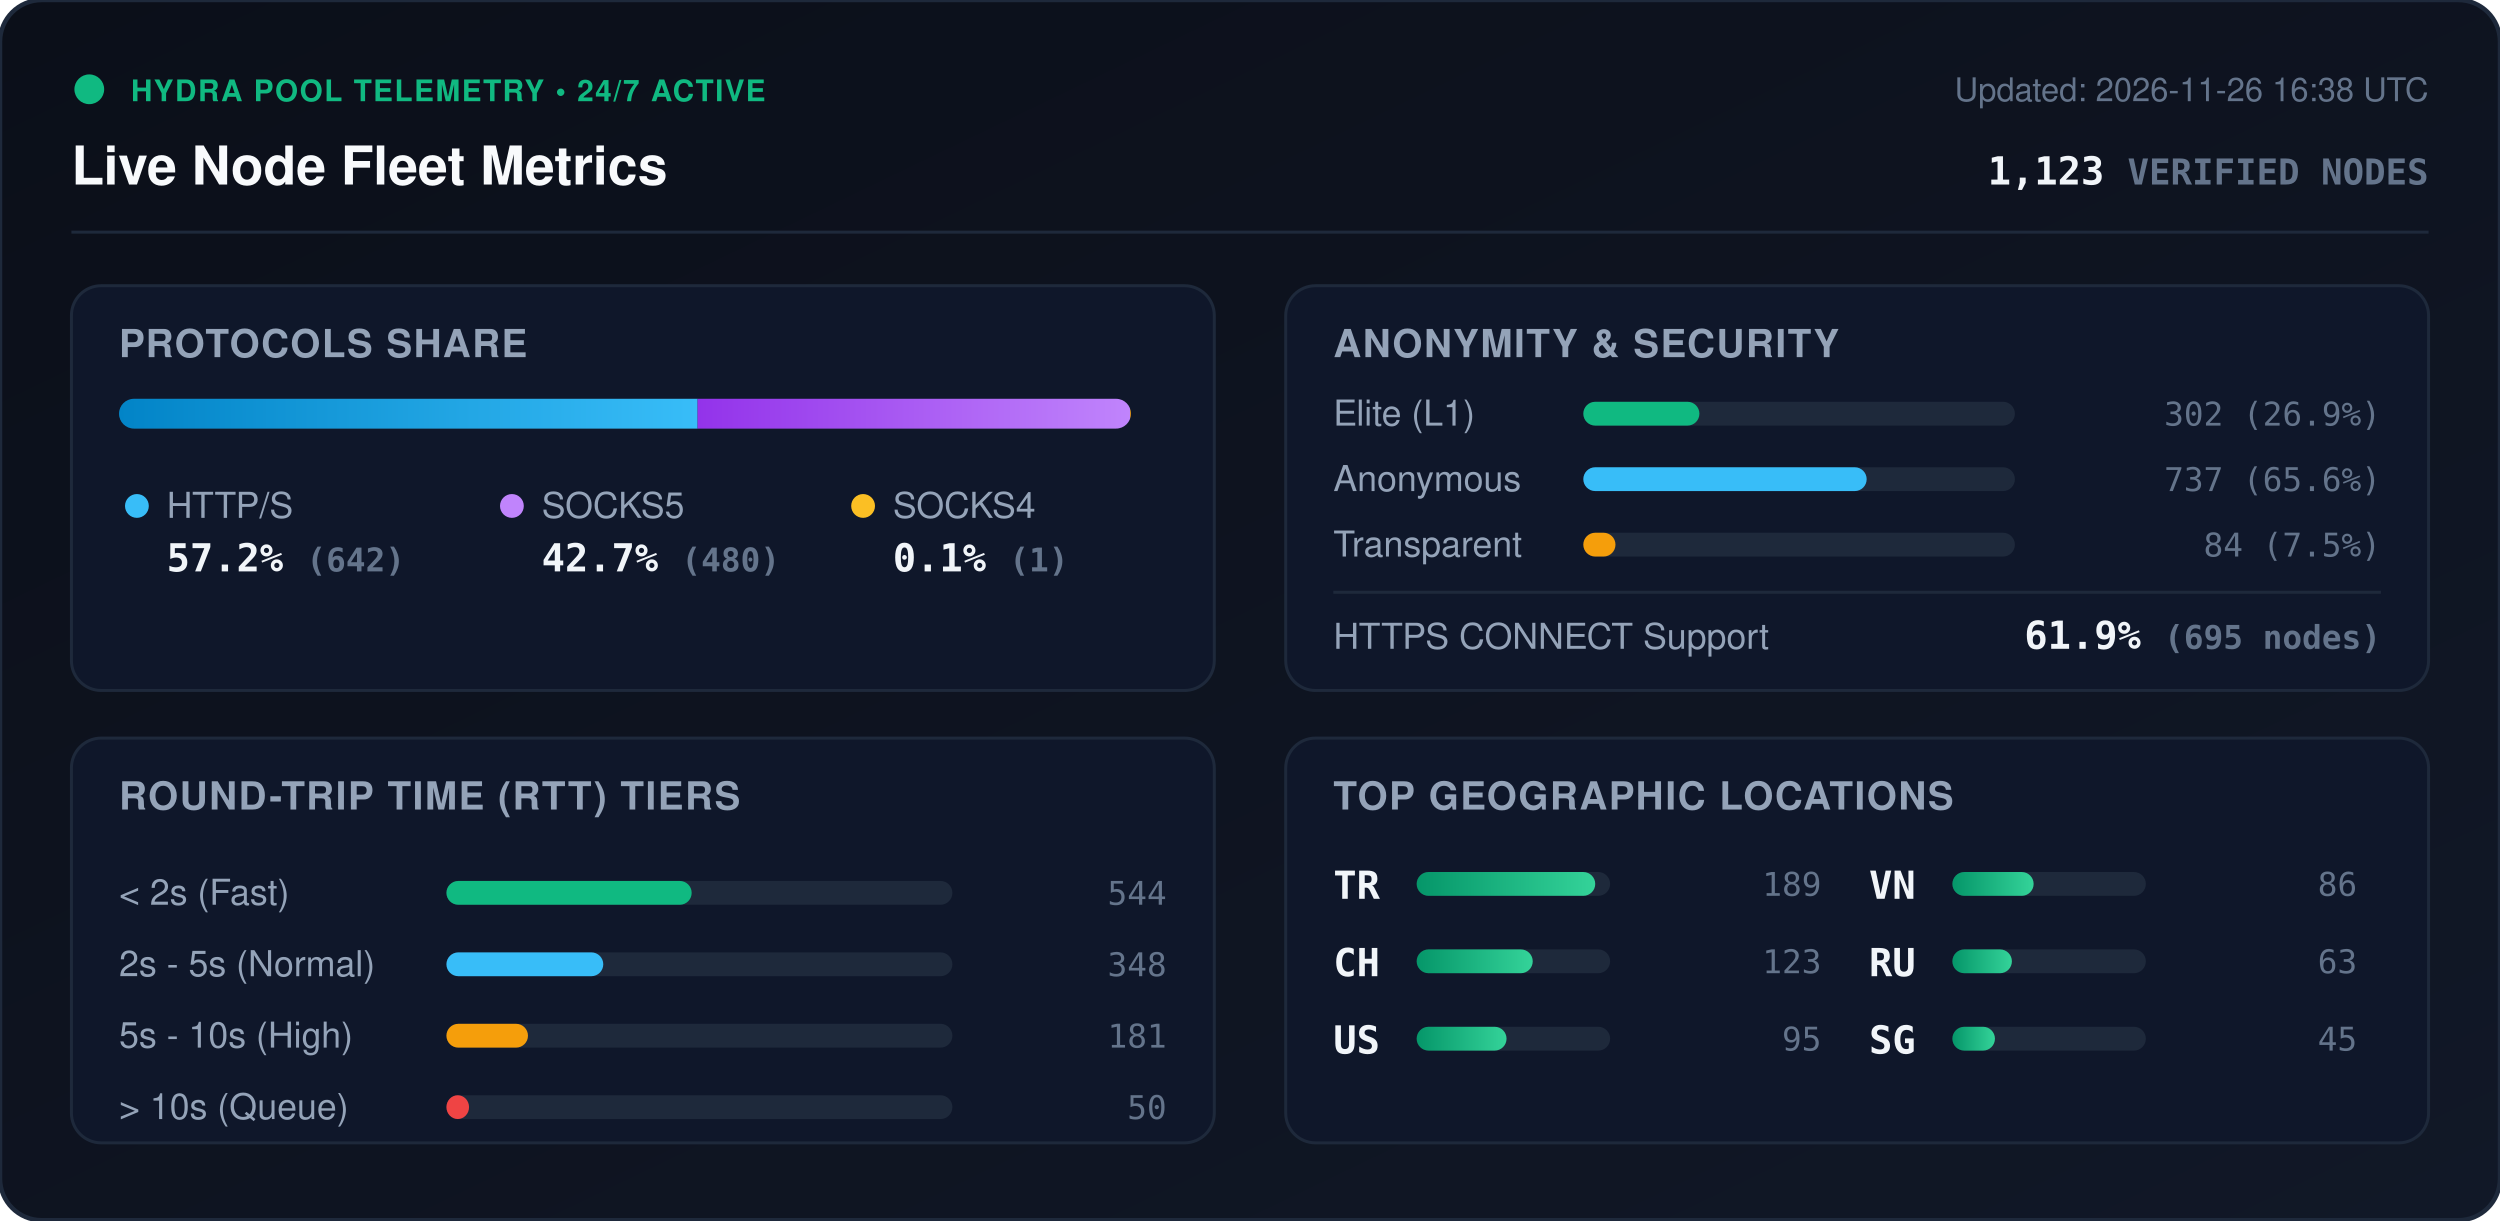
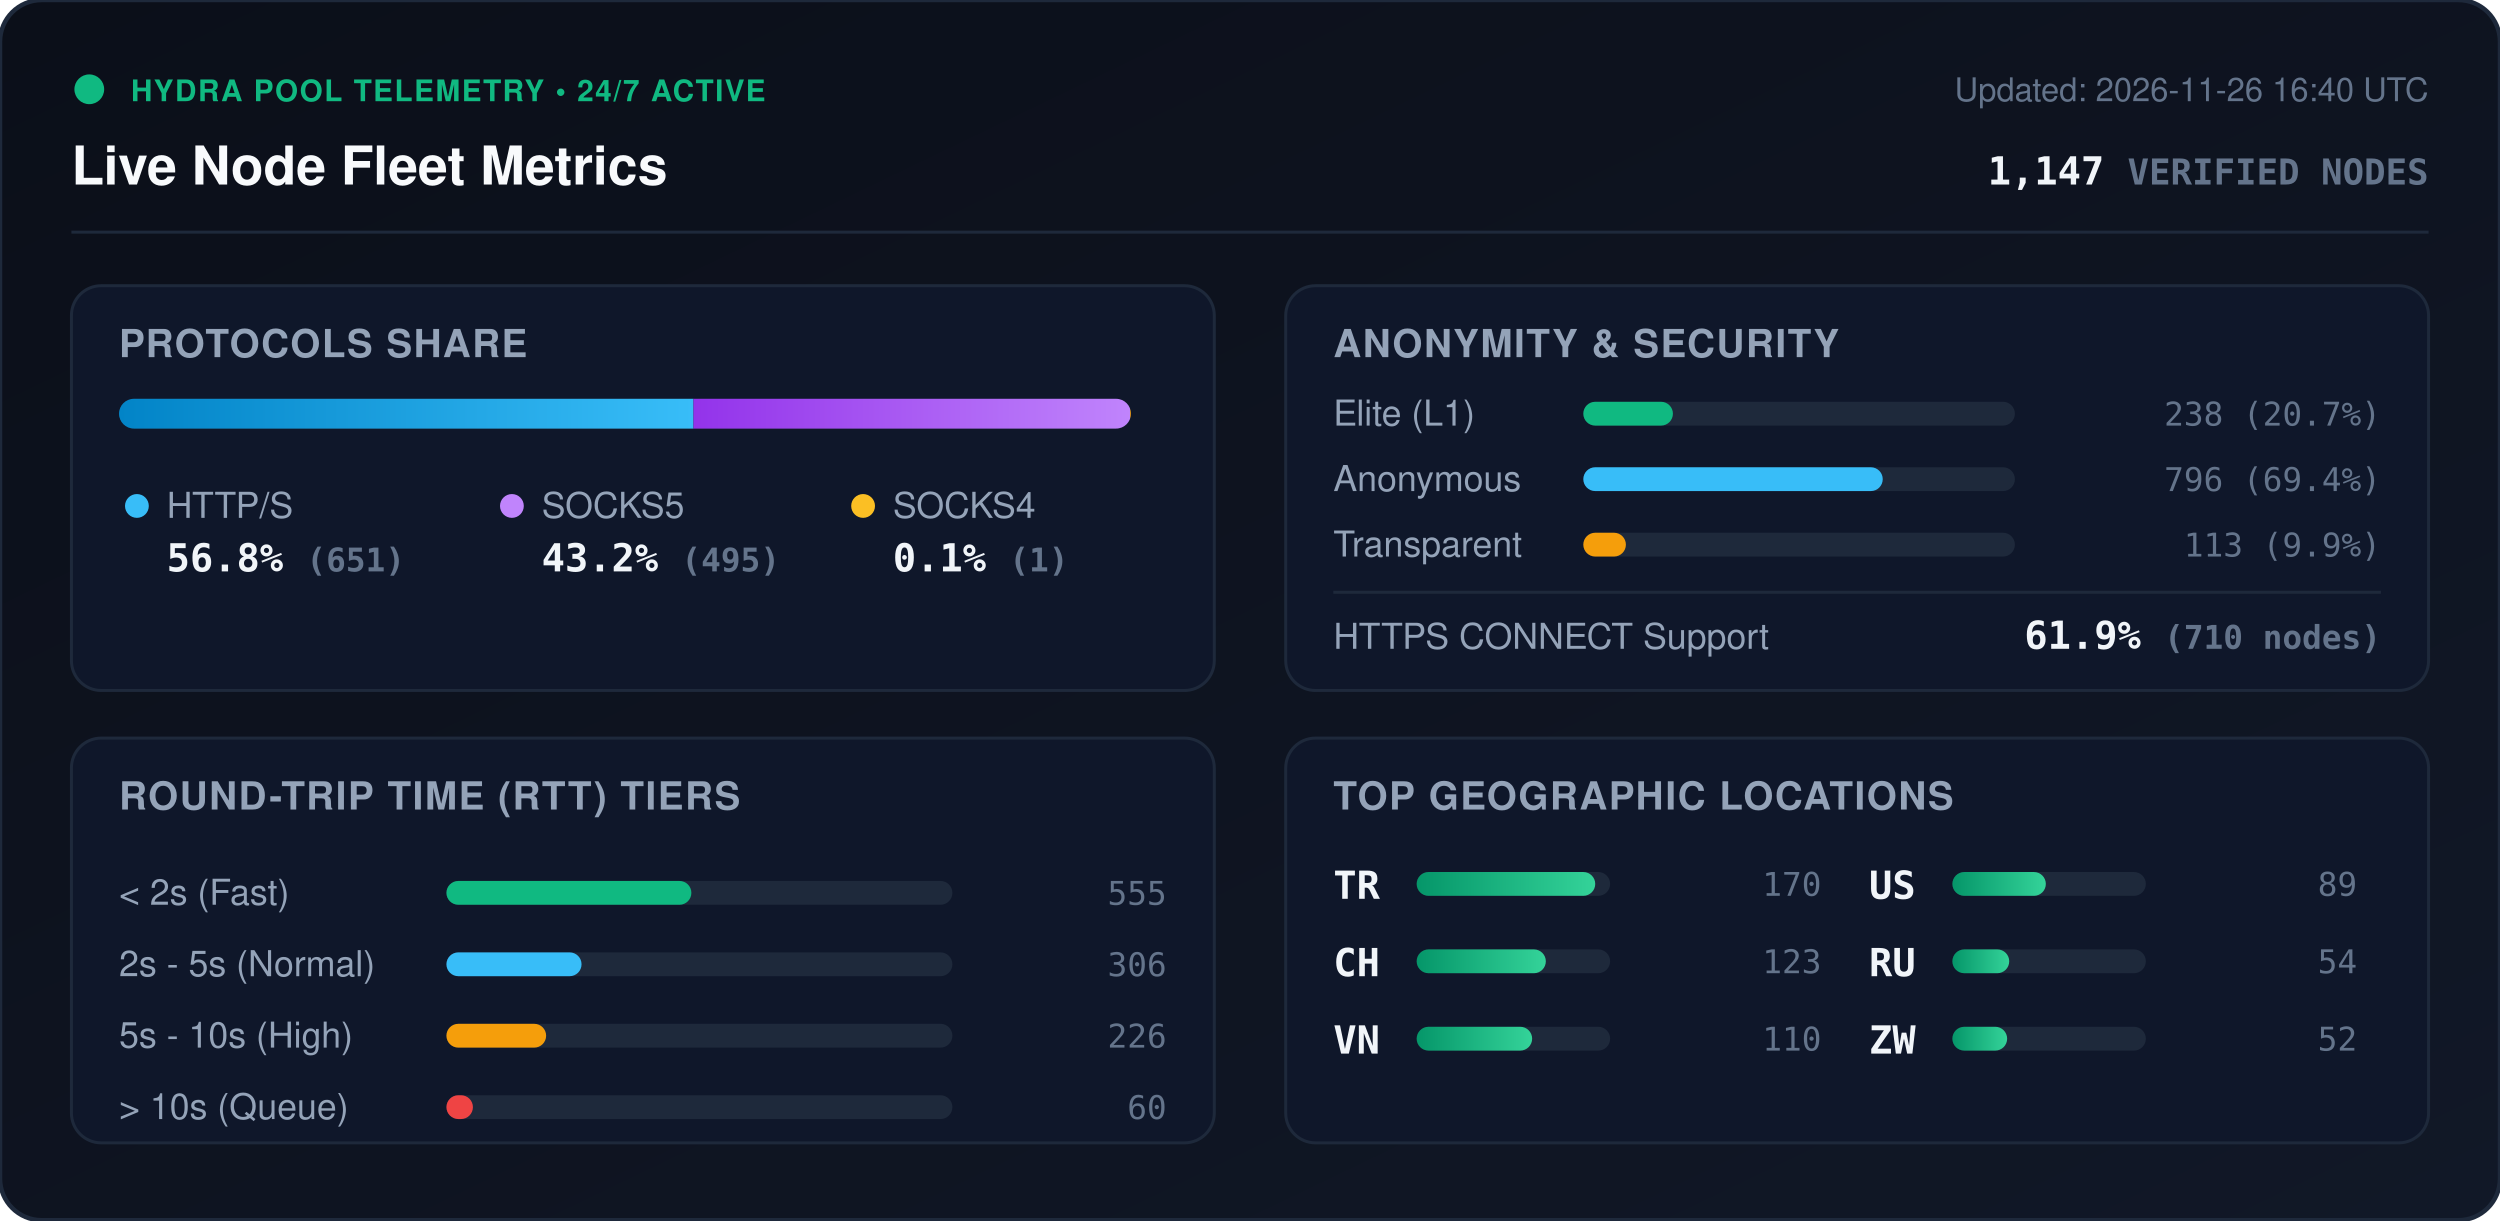
<svg xmlns="http://www.w3.org/2000/svg" viewBox="0 0 840 410" width="840" height="410" style="max-width: 100%; height: auto;">
  <defs>
    <linearGradient id="bg" x1="0%" y1="0%" x2="100%" y2="100%">
      <stop offset="0%" stop-color="#0b0f19" />
      <stop offset="100%" stop-color="#111827" />
    </linearGradient>
    <linearGradient id="bar-http" x1="0%" y1="0%" x2="100%" y2="0%">
      <stop offset="0%" stop-color="#0284c7" />
      <stop offset="100%" stop-color="#38bdf8" />
    </linearGradient>
    <linearGradient id="bar-socks5" x1="0%" y1="0%" x2="100%" y2="0%">
      <stop offset="0%" stop-color="#9333ea" />
      <stop offset="100%" stop-color="#c084fc" />
    </linearGradient>
    <linearGradient id="bar-socks4" x1="0%" y1="0%" x2="100%" y2="0%">
      <stop offset="0%" stop-color="#d97706" />
      <stop offset="100%" stop-color="#fbbf24" />
    </linearGradient>
    <linearGradient id="bar-green" x1="0%" y1="0%" x2="100%" y2="0%">
      <stop offset="0%" stop-color="#059669" />
      <stop offset="100%" stop-color="#34d399" />
    </linearGradient>
    <clipPath id="prog-track-clip">
      <rect width="340.0" height="10" rx="5" />
    </clipPath>
    <style>
      .title { font: 700 18px -apple-system, BlinkMacSystemFont, 'Segoe UI', Helvetica, Arial, sans-serif; fill: #f8fafc; }
      .sub { font: 500 11px -apple-system, BlinkMacSystemFont, 'Segoe UI', Helvetica, Arial, sans-serif; fill: #64748b; }
      .section-hdr { font: 600 13px -apple-system, BlinkMacSystemFont, 'Segoe UI', Helvetica, Arial, sans-serif; fill: #94a3b8; letter-spacing: 0.5px; }
      .metric-val { font: 700 13px -apple-system, BlinkMacSystemFont, 'Segoe UI', Helvetica, Arial, sans-serif; fill: #f1f5f9; }
      .metric-lbl { font: 500 12px -apple-system, BlinkMacSystemFont, 'Segoe UI', Helvetica, Arial, sans-serif; fill: #94a3b8; }
      .badge-txt { font: 700 10px -apple-system, BlinkMacSystemFont, 'Segoe UI', Helvetica, Arial, sans-serif; fill: #10b981; letter-spacing: 0.5px; }
      .mono { font-family: ui-monospace, SFMono-Regular, Menlo, Monaco, Consolas, monospace; }
      .pulse { animation: beacon 2s infinite ease-in-out; }
      @keyframes beacon { 0%, 100% { opacity: 1; } 50% { opacity: 0.35; } }
    </style>
  </defs>
  <rect width="840" height="410" rx="14" fill="url(#bg)" stroke="#1e293b" stroke-width="1.5" />
  <g transform="translate(24, 24)">
    <circle cx="6" cy="6" r="5" fill="#10b981" class="pulse" />
    <text x="20" y="10" class="badge-txt">HYDRA POOL TELEMETRY • 24/7 ACTIVE</text>
    <text x="0" y="38" class="title">Live Node Fleet Metrics</text>
-     <text x="792" y="10" text-anchor="end" class="sub">Updated: 2026-11-26 16:38 UTC</text>
-     <text x="792" y="38" text-anchor="end" class="metric-val mono" fill="#38bdf8">1,123 <tspan font-size="12" fill="#64748b">VERIFIED NODES</tspan>
+     <text x="792" y="10" text-anchor="end" class="sub">Updated: 2026-11-26 16:40 UTC</text>
+     <text x="792" y="38" text-anchor="end" class="metric-val mono" fill="#38bdf8">1,147 <tspan font-size="12" fill="#64748b">VERIFIED NODES</tspan>
    </text>
  </g>
  <line x1="24" y1="78" x2="816" y2="78" stroke="#1e293b" stroke-width="1" />
  <g transform="translate(24, 96)">
    <rect width="384" height="136" rx="10" fill="#0f172a" stroke="#1e293b" />
    <text x="16" y="24" class="section-hdr">PROTOCOLS SHARE</text>
    <g transform="translate(16, 38)">
      <rect width="340.0" height="10" rx="5" fill="#1e293b" />
      <g clip-path="url(#prog-track-clip)">
-         <rect x="0" width="194.4" height="10" fill="url(#bar-http)" />
-         <rect x="194.4" width="145.3" height="10" fill="url(#bar-socks5)" />
+         <rect x="0" width="193.0" height="10" fill="url(#bar-http)" />
+         <rect x="193.0" width="146.7" height="10" fill="url(#bar-socks5)" />
        <rect x="339.7" width="0.3" height="10" fill="url(#bar-socks4)" />
      </g>
    </g>
    <g transform="translate(16, 68)">
      <circle cx="6" cy="6" r="4" fill="#38bdf8" />
      <text x="16" y="10" class="metric-lbl">HTTP/S</text>
-       <text x="16" y="28" class="metric-val mono">57.2% <tspan font-size="11" fill="#64748b">(642)</tspan>
+       <text x="16" y="28" class="metric-val mono">56.8% <tspan font-size="11" fill="#64748b">(651)</tspan>
      </text>
      <circle cx="132" cy="6" r="4" fill="#c084fc" />
      <text x="142" y="10" class="metric-lbl">SOCKS5</text>
-       <text x="142" y="28" class="metric-val mono">42.7% <tspan font-size="11" fill="#64748b">(480)</tspan>
+       <text x="142" y="28" class="metric-val mono">43.2% <tspan font-size="11" fill="#64748b">(495)</tspan>
      </text>
      <circle cx="250" cy="6" r="4" fill="#fbbf24" />
      <text x="260" y="10" class="metric-lbl">SOCKS4</text>
      <text x="260" y="28" class="metric-val mono">0.1% <tspan font-size="11" fill="#64748b">(1)</tspan>
      </text>
    </g>
  </g>
  <g transform="translate(432, 96)">
    <rect width="384" height="136" rx="10" fill="#0f172a" stroke="#1e293b" />
    <text x="16" y="24" class="section-hdr">ANONYMITY &amp; SECURITY</text>
    <text x="16" y="47" class="metric-lbl">Elite (L1)</text>
    <rect x="100" y="39" width="145.0" height="8" rx="4" fill="#1e293b" />
-     <rect x="100" y="39" width="39.0" height="8" rx="4" fill="#10b981" />
-     <text x="368" y="47" text-anchor="end" class="mono sub" fill="#e2e8f0">302 (26.9%)</text>
+     <rect x="100" y="39" width="30.1" height="8" rx="4" fill="#10b981" />
+     <text x="368" y="47" text-anchor="end" class="mono sub" fill="#e2e8f0">238 (20.7%)</text>
    <text x="16" y="69" class="metric-lbl">Anonymous</text>
    <rect x="100" y="61" width="145.0" height="8" rx="4" fill="#1e293b" />
-     <rect x="100" y="61" width="95.2" height="8" rx="4" fill="#38bdf8" />
-     <text x="368" y="69" text-anchor="end" class="mono sub" fill="#e2e8f0">737 (65.6%)</text>
+     <rect x="100" y="61" width="100.6" height="8" rx="4" fill="#38bdf8" />
+     <text x="368" y="69" text-anchor="end" class="mono sub" fill="#e2e8f0">796 (69.4%)</text>
    <text x="16" y="91" class="metric-lbl">Transparent</text>
    <rect x="100" y="83" width="145.0" height="8" rx="4" fill="#1e293b" />
-     <rect x="100" y="83" width="10.8" height="8" rx="4" fill="#f59e0b" />
-     <text x="368" y="91" text-anchor="end" class="mono sub" fill="#e2e8f0">84 (7.5%)</text>
+     <rect x="100" y="83" width="14.3" height="8" rx="4" fill="#f59e0b" />
+     <text x="368" y="91" text-anchor="end" class="mono sub" fill="#e2e8f0">113 (9.9%)</text>
    <line x1="16" y1="103" x2="368" y2="103" stroke="#1e293b" stroke-width="1" />
    <text x="16" y="122" class="metric-lbl">HTTPS CONNECT Support</text>
-     <text x="368" y="122" text-anchor="end" class="metric-val mono" fill="#34d399">61.9% <tspan font-size="11" fill="#64748b">(695 nodes)</tspan>
+     <text x="368" y="122" text-anchor="end" class="metric-val mono" fill="#34d399">61.9% <tspan font-size="11" fill="#64748b">(710 nodes)</tspan>
    </text>
  </g>
  <g transform="translate(24, 248)">
    <rect width="384" height="136" rx="10" fill="#0f172a" stroke="#1e293b" />
    <text x="16" y="24" class="section-hdr">ROUND-TRIP TIME (RTT) TIERS</text>
    <g transform="translate(16, 42)">
      <text x="0" y="14" class="metric-lbl">&lt; 2s (Fast)</text>
      <rect x="110" y="6" width="170" height="8" rx="4" fill="#1e293b" />
-       <rect x="110" y="6" width="82.4" height="8" rx="4" fill="#10b981" />
-       <text x="352" y="14" text-anchor="end" class="mono sub">544</text>
+       <rect x="110" y="6" width="82.3" height="8" rx="4" fill="#10b981" />
+       <text x="352" y="14" text-anchor="end" class="mono sub">555</text>
      <text x="0" y="38" class="metric-lbl">2s - 5s (Normal)</text>
      <rect x="110" y="30" width="170" height="8" rx="4" fill="#1e293b" />
-       <rect x="110" y="30" width="52.7" height="8" rx="4" fill="#38bdf8" />
-       <text x="352" y="38" text-anchor="end" class="mono sub">348</text>
+       <rect x="110" y="30" width="45.4" height="8" rx="4" fill="#38bdf8" />
+       <text x="352" y="38" text-anchor="end" class="mono sub">306</text>
      <text x="0" y="62" class="metric-lbl">5s - 10s (High)</text>
      <rect x="110" y="54" width="170" height="8" rx="4" fill="#1e293b" />
-       <rect x="110" y="54" width="27.4" height="8" rx="4" fill="#f59e0b" />
-       <text x="352" y="62" text-anchor="end" class="mono sub">181</text>
+       <rect x="110" y="54" width="33.5" height="8" rx="4" fill="#f59e0b" />
+       <text x="352" y="62" text-anchor="end" class="mono sub">226</text>
      <text x="0" y="86" class="metric-lbl">&gt; 10s (Queue)</text>
      <rect x="110" y="78" width="170" height="8" rx="4" fill="#1e293b" />
-       <rect x="110" y="78" width="7.6" height="8" rx="4" fill="#ef4444" />
-       <text x="352" y="86" text-anchor="end" class="mono sub">50</text>
+       <rect x="110" y="78" width="8.9" height="8" rx="4" fill="#ef4444" />
+       <text x="352" y="86" text-anchor="end" class="mono sub">60</text>
    </g>
  </g>
  <g transform="translate(432, 248)">
    <rect width="384" height="136" rx="10" fill="#0f172a" stroke="#1e293b" />
    <text x="16" y="24" class="section-hdr">TOP GEOGRAPHIC LOCATIONS</text>
    <g transform="translate(16, 42)">
      <g transform="translate(0, 0)">
        <text x="0" y="12" class="mono metric-val" font-size="12">TR</text>
        <rect x="28" y="3" width="65" height="8" rx="4" fill="#1e293b" />
        <rect x="28" y="3" width="60.0" height="8" rx="4" fill="url(#bar-green)" />
-         <text x="164" y="11" text-anchor="end" class="mono sub">189</text>
+         <text x="164" y="11" text-anchor="end" class="mono sub">170</text>
      </g>
      <g transform="translate(0, 26)">
        <text x="0" y="12" class="mono metric-val" font-size="12">CH</text>
        <rect x="28" y="3" width="65" height="8" rx="4" fill="#1e293b" />
-         <rect x="28" y="3" width="39.0" height="8" rx="4" fill="url(#bar-green)" />
+         <rect x="28" y="3" width="43.4" height="8" rx="4" fill="url(#bar-green)" />
        <text x="164" y="11" text-anchor="end" class="mono sub">123</text>
      </g>
      <g transform="translate(0, 52)">
+         <text x="0" y="12" class="mono metric-val" font-size="12">VN</text>
+         <rect x="28" y="3" width="65" height="8" rx="4" fill="#1e293b" />
+         <rect x="28" y="3" width="38.8" height="8" rx="4" fill="url(#bar-green)" />
+         <text x="164" y="11" text-anchor="end" class="mono sub">110</text>
+       </g>
+       <g transform="translate(180, 0)">
        <text x="0" y="12" class="mono metric-val" font-size="12">US</text>
        <rect x="28" y="3" width="65" height="8" rx="4" fill="#1e293b" />
-         <rect x="28" y="3" width="30.2" height="8" rx="4" fill="url(#bar-green)" />
-         <text x="164" y="11" text-anchor="end" class="mono sub">95</text>
-       </g>
-       <g transform="translate(180, 0)">
-         <text x="0" y="12" class="mono metric-val" font-size="12">VN</text>
-         <rect x="28" y="3" width="65" height="8" rx="4" fill="#1e293b" />
-         <rect x="28" y="3" width="27.3" height="8" rx="4" fill="url(#bar-green)" />
-         <text x="164" y="11" text-anchor="end" class="mono sub">86</text>
+         <rect x="28" y="3" width="31.4" height="8" rx="4" fill="url(#bar-green)" />
+         <text x="164" y="11" text-anchor="end" class="mono sub">89</text>
      </g>
      <g transform="translate(180, 26)">
        <text x="0" y="12" class="mono metric-val" font-size="12">RU</text>
        <rect x="28" y="3" width="65" height="8" rx="4" fill="#1e293b" />
-         <rect x="28" y="3" width="20.0" height="8" rx="4" fill="url(#bar-green)" />
-         <text x="164" y="11" text-anchor="end" class="mono sub">63</text>
+         <rect x="28" y="3" width="19.1" height="8" rx="4" fill="url(#bar-green)" />
+         <text x="164" y="11" text-anchor="end" class="mono sub">54</text>
      </g>
      <g transform="translate(180, 52)">
-         <text x="0" y="12" class="mono metric-val" font-size="12">SG</text>
+         <text x="0" y="12" class="mono metric-val" font-size="12">ZW</text>
        <rect x="28" y="3" width="65" height="8" rx="4" fill="#1e293b" />
-         <rect x="28" y="3" width="14.3" height="8" rx="4" fill="url(#bar-green)" />
-         <text x="164" y="11" text-anchor="end" class="mono sub">45</text>
+         <rect x="28" y="3" width="18.4" height="8" rx="4" fill="url(#bar-green)" />
+         <text x="164" y="11" text-anchor="end" class="mono sub">52</text>
      </g>
    </g>
  </g>
</svg>
